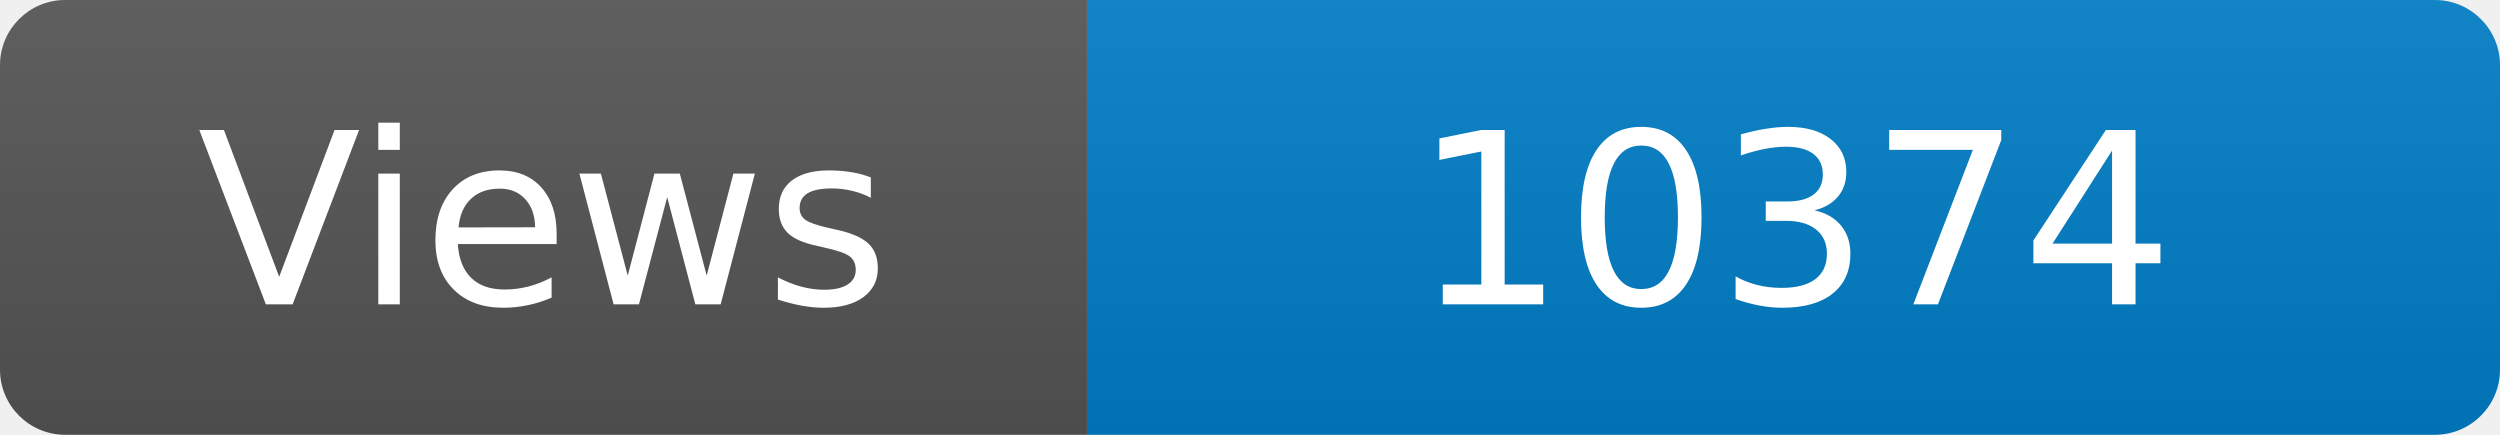
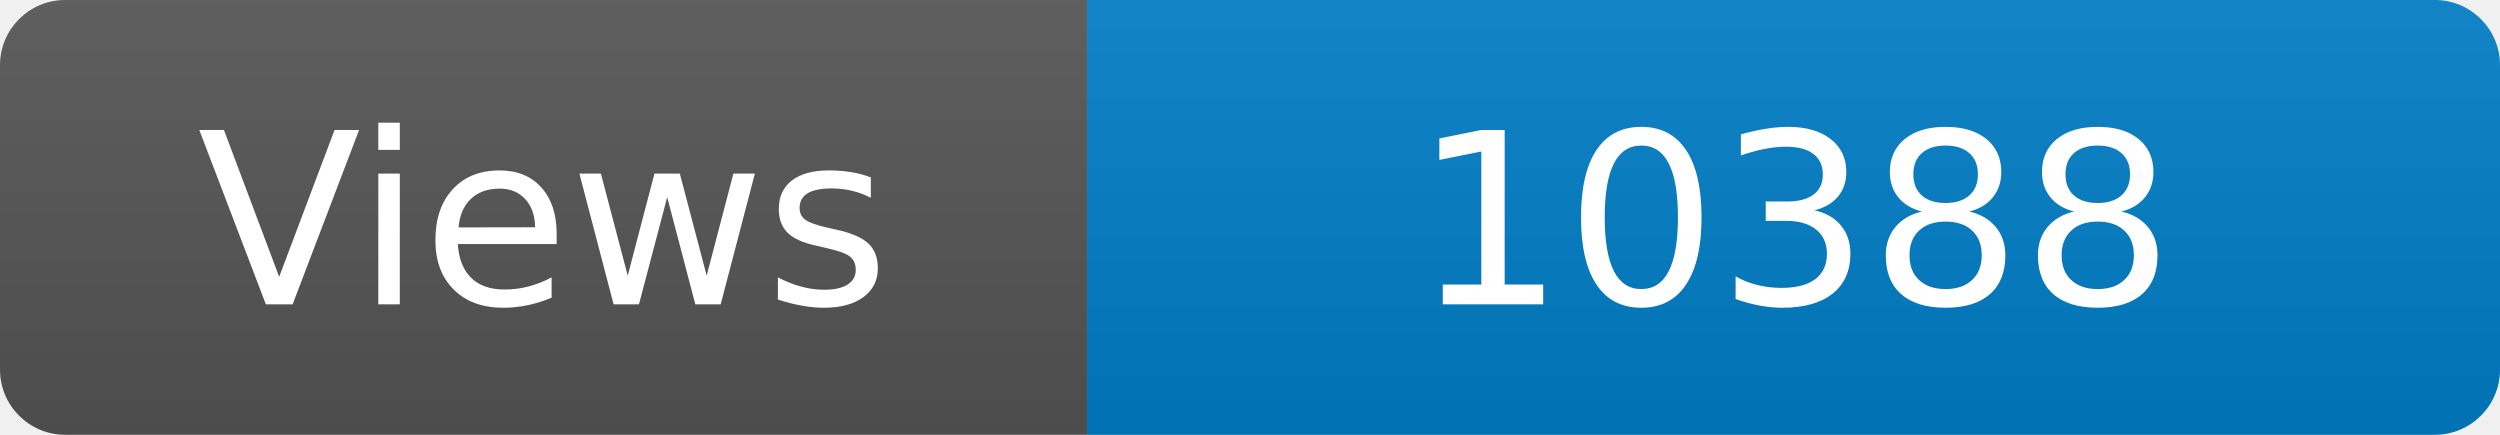
<svg xmlns="http://www.w3.org/2000/svg" width="115" height="20" role="img" aria-label="Maintained?: yes">
  <linearGradient id="s" x2="0" y2="100%">
    <stop offset="0" stop-color="#bbb" stop-opacity=".1" />
    <stop offset="1" stop-opacity=".1" />
  </linearGradient>
  <clipPath id="r">
    <rect width="115" height="20" rx="3" fill="#fff" />
  </clipPath>
  <g clip-path="url(#r)">
    <rect width="50" height="20" fill="#555" />
    <rect x="50" width="160" height="20" fill="#007ec6" />
    <rect width="115" height="20" fill="url(#s)" />
  </g>
  <g fill="#fff" text-anchor="middle" font-family="Verdana,Geneva,DejaVu Sans,sans-serif" font-size="110">
    <text x="250" y="140" transform="scale(.1)" fill="#fff">Views</text>
-     <text x="825" y="140" transform="scale(.1)" fill="#fff">10374</text>
+     <text x="825" y="140" transform="scale(.1)" fill="#fff">10388</text>
  </g>
</svg>
